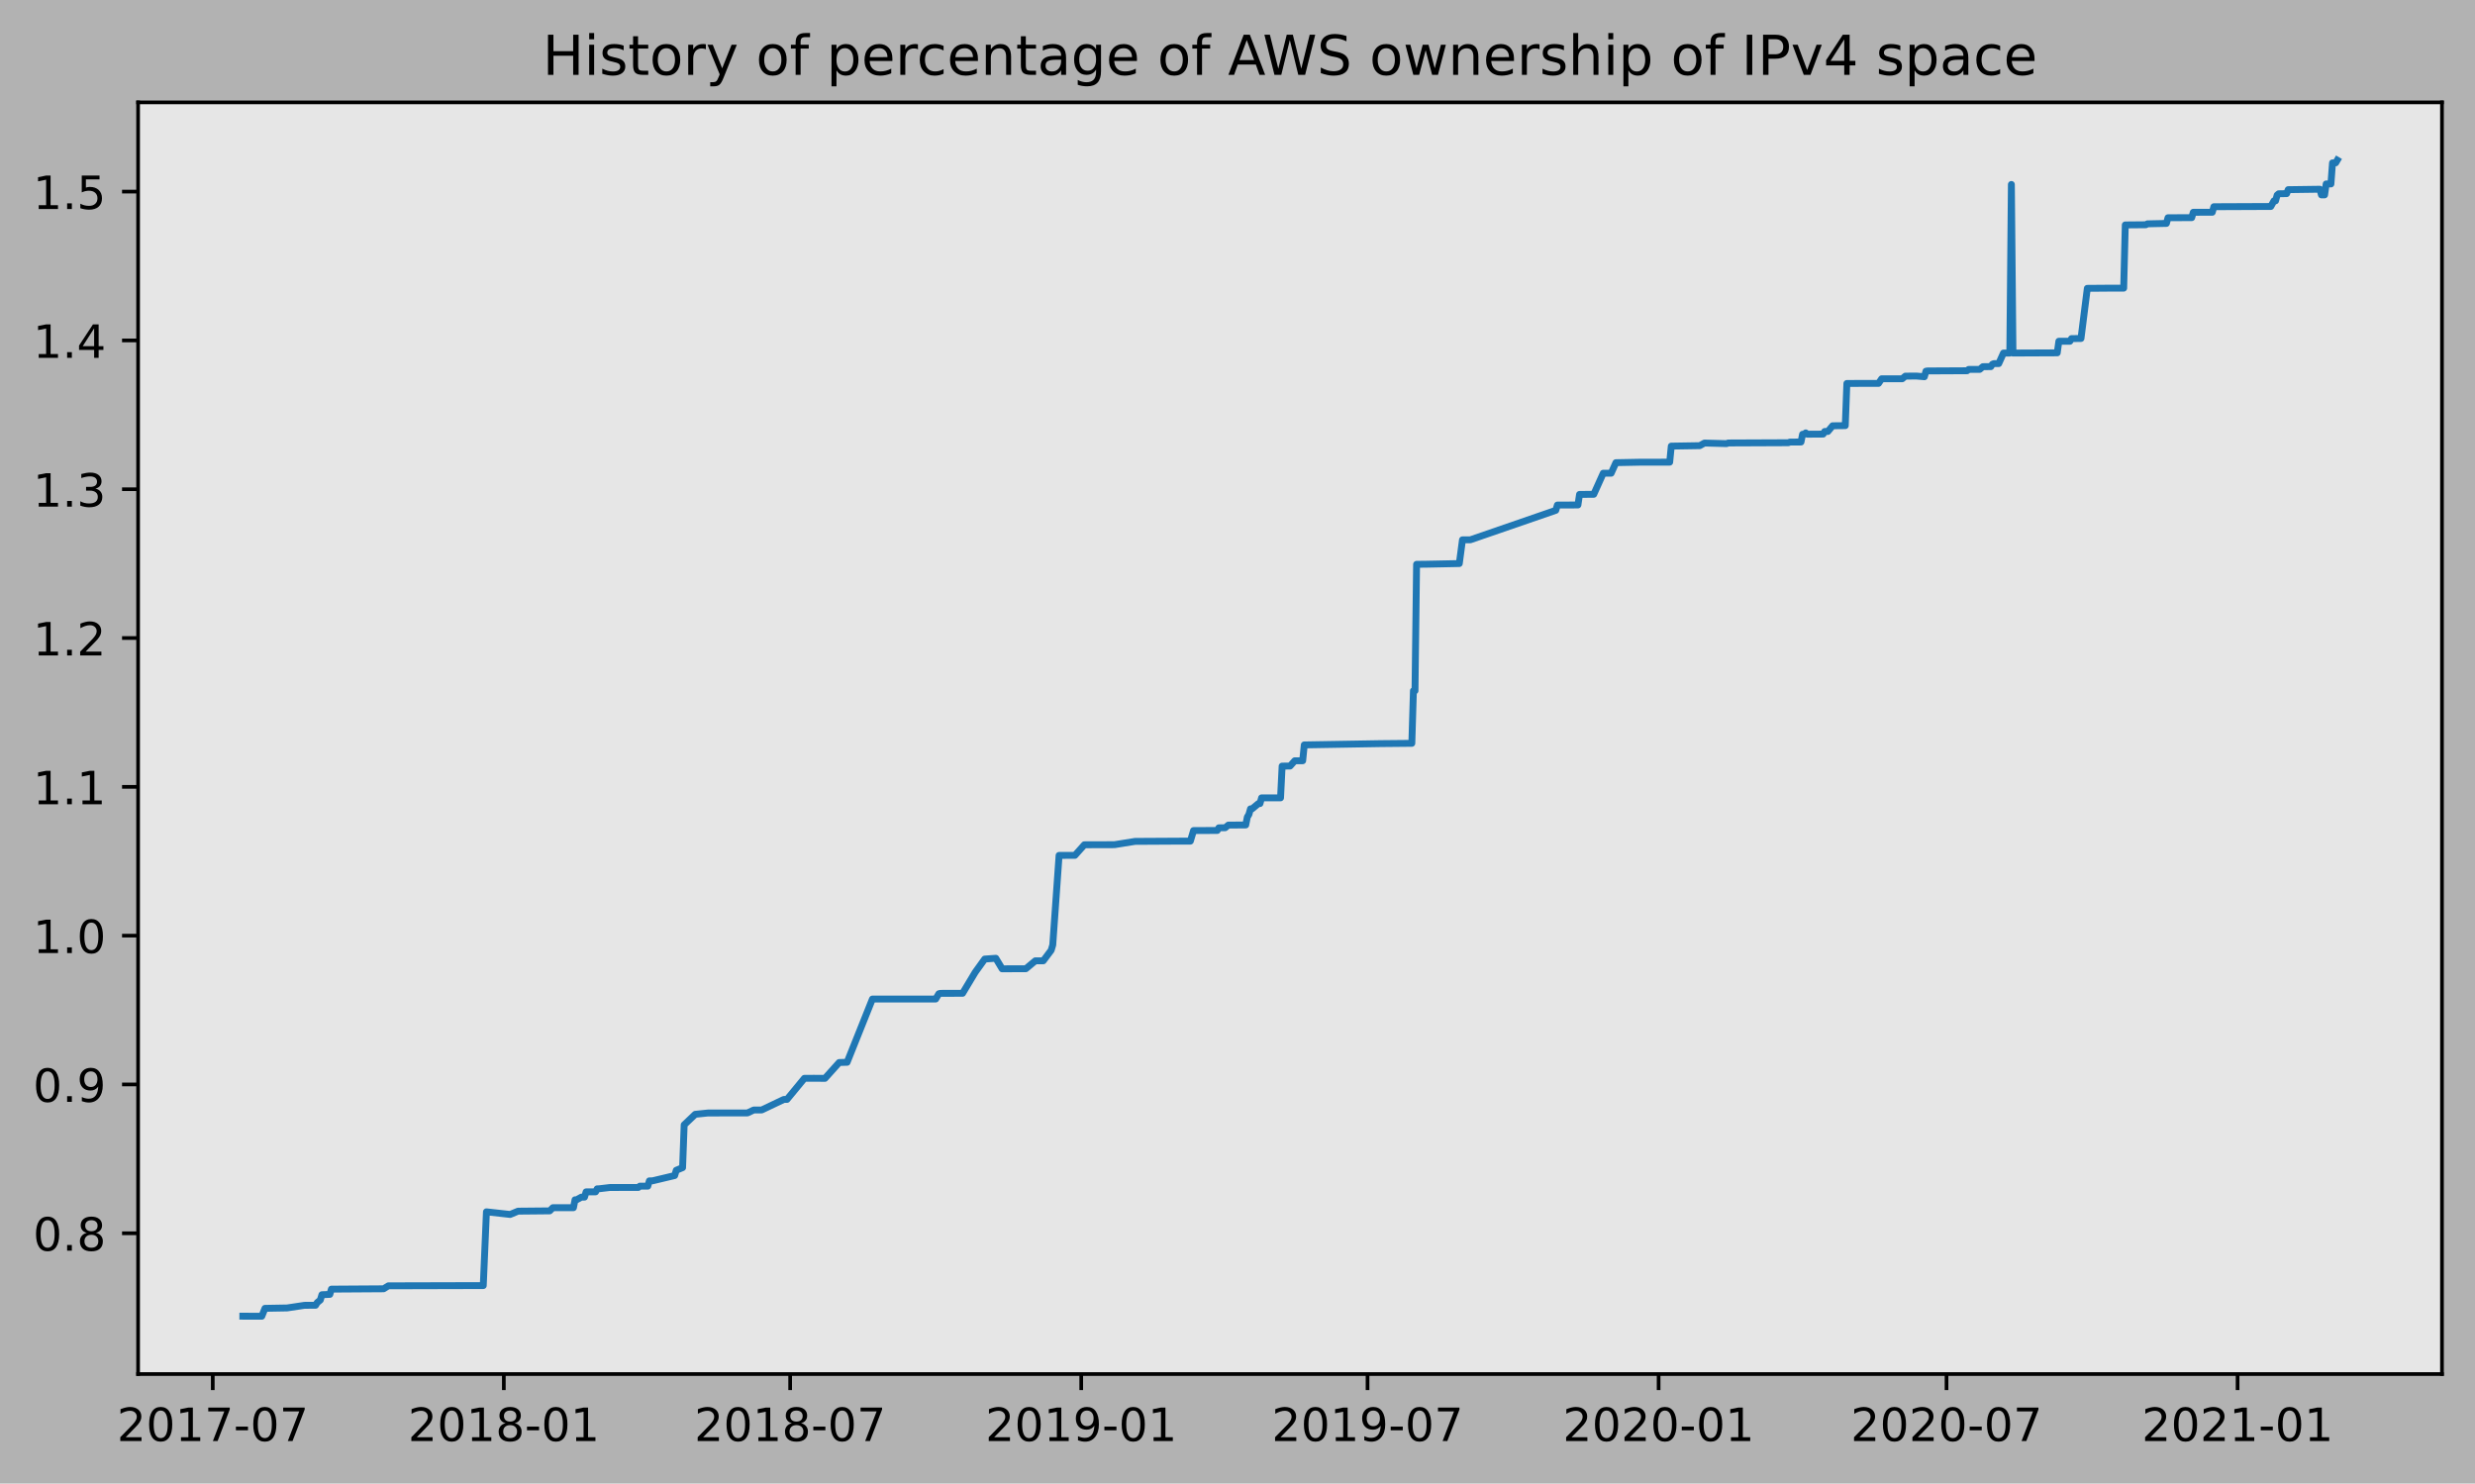
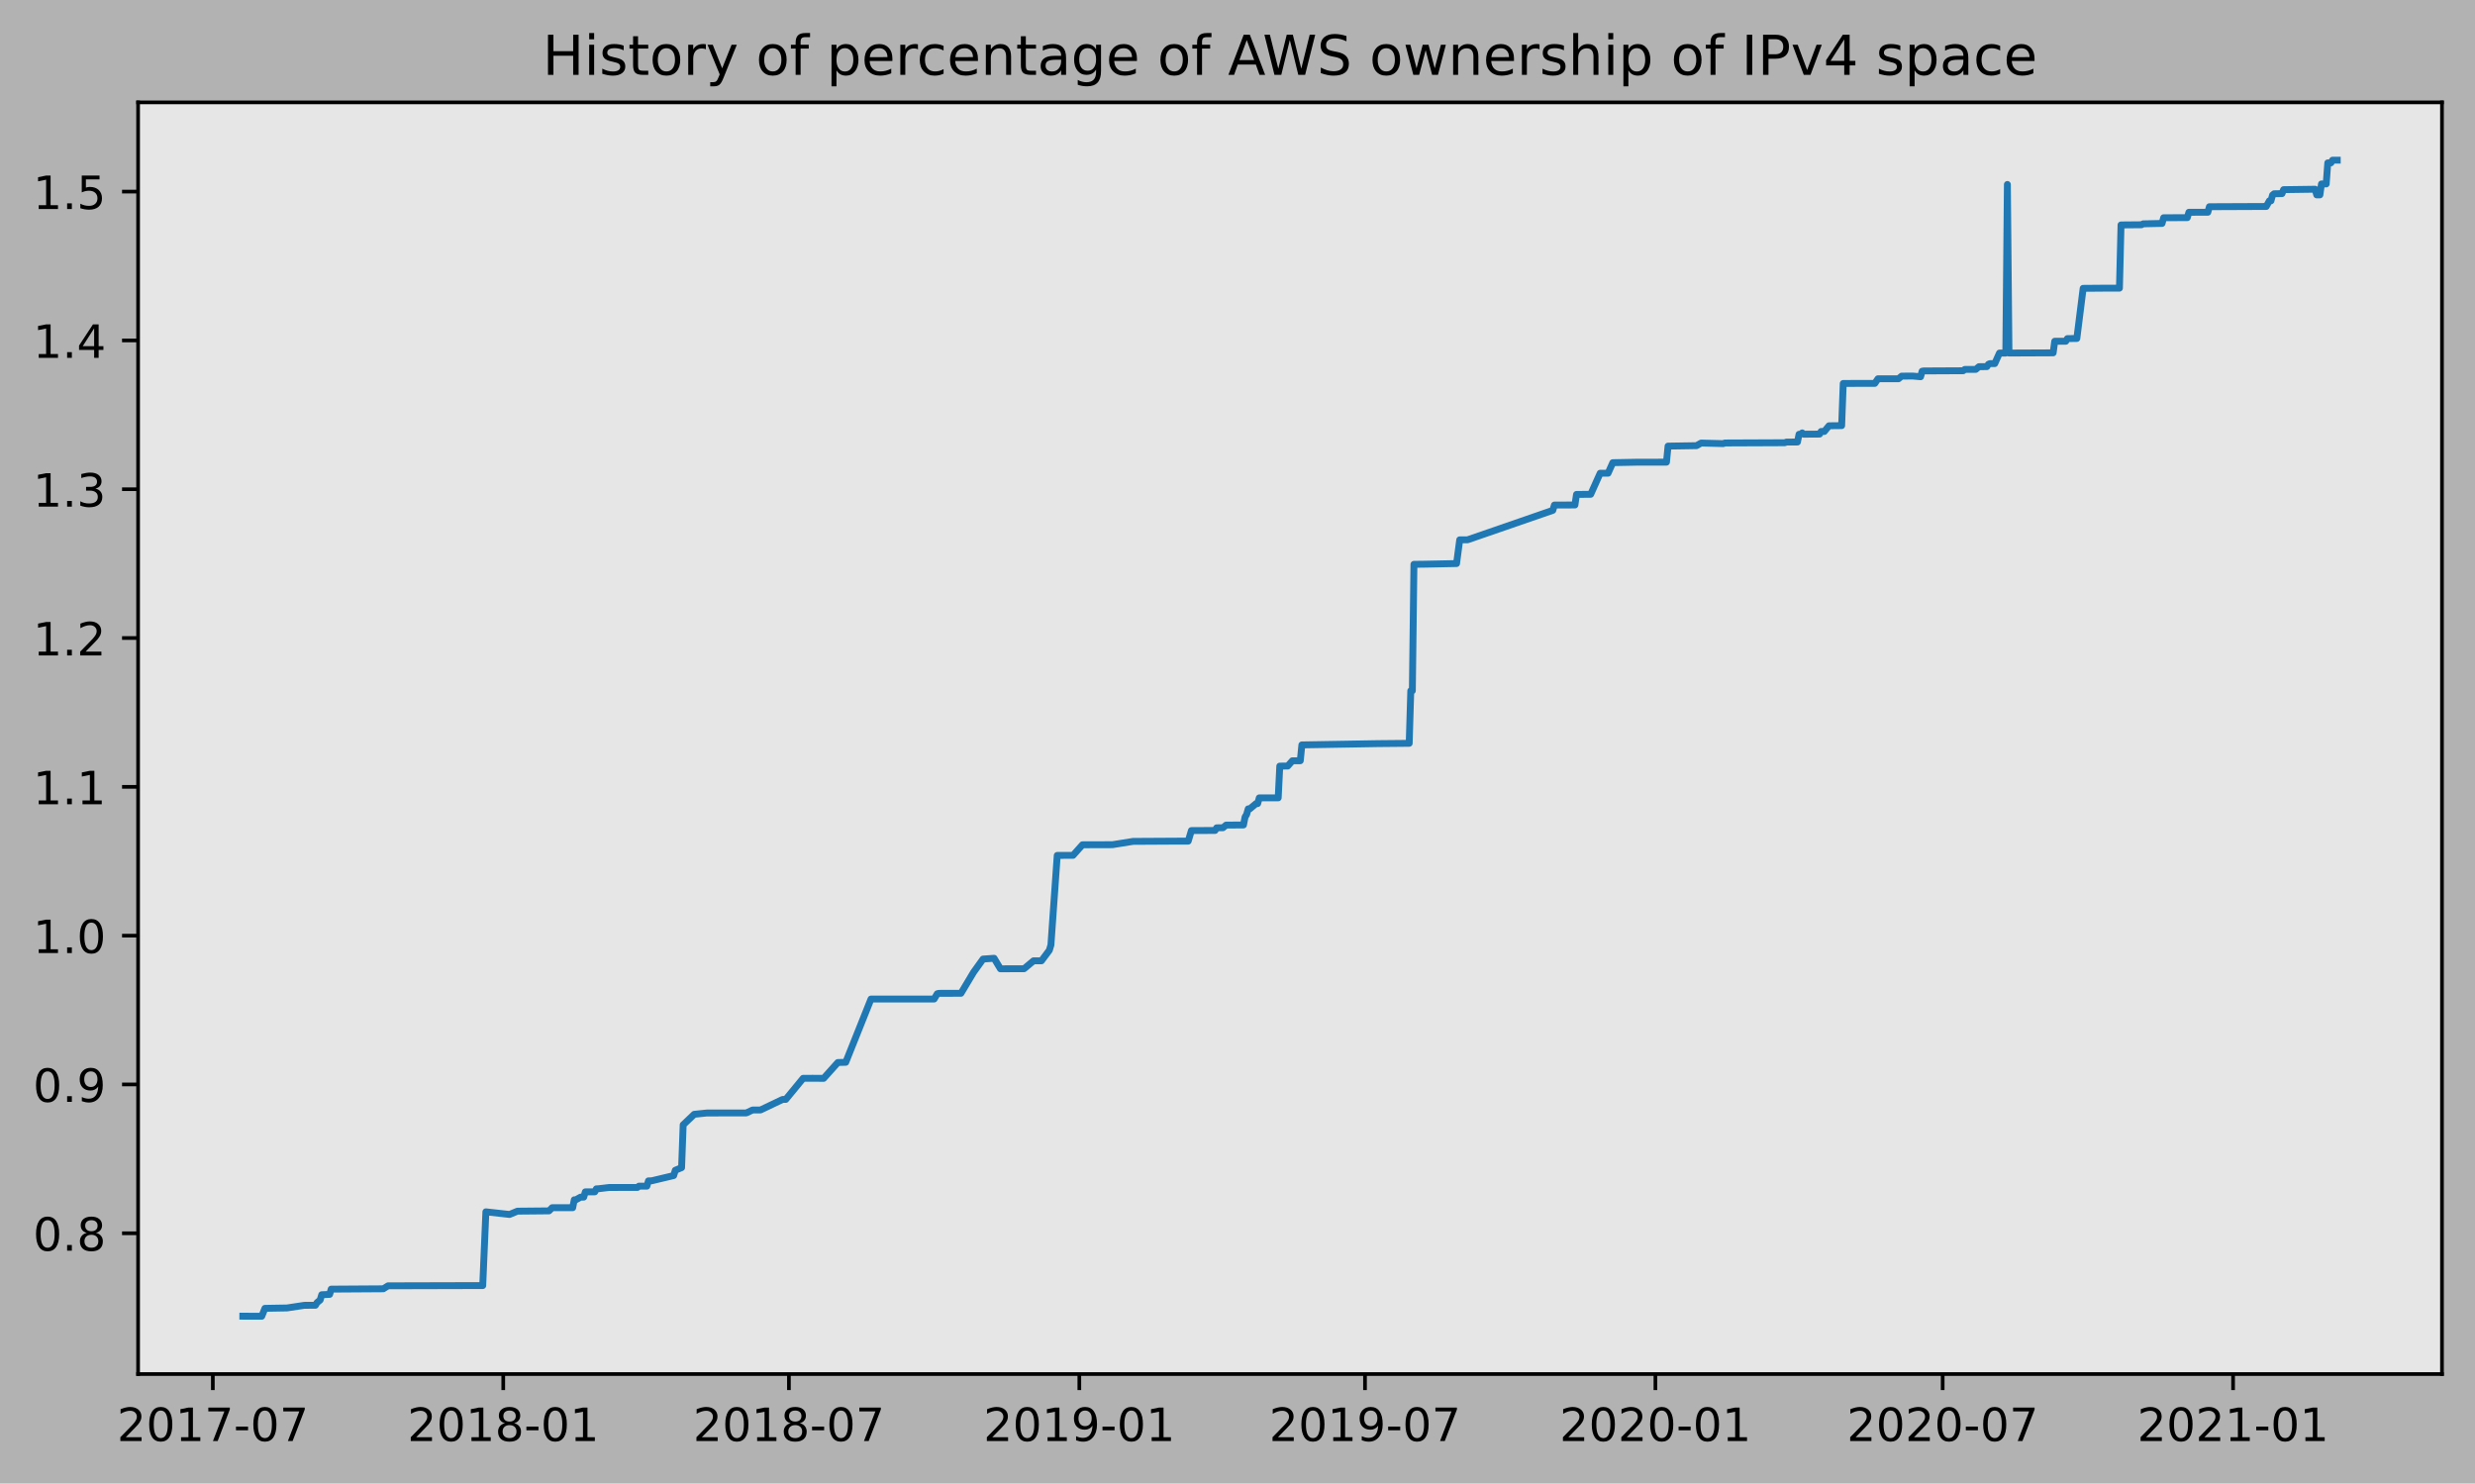
<svg xmlns="http://www.w3.org/2000/svg" xmlns:xlink="http://www.w3.org/1999/xlink" height="323.396pt" version="1.1" viewBox="0 0 539.503 323.396" width="539.503pt">
  <defs>
    <style type="text/css">
*{stroke-linecap:butt;stroke-linejoin:round;}
  </style>
  </defs>
  <g id="figure_1">
    <g id="patch_1">
      <path d="M 0 323.396  L 539.503 323.396  L 539.503 0  L 0 0  z " style="fill:#b2b2b2;" />
    </g>
    <g id="axes_1">
      <g id="patch_2">
        <path d="M 30.103 299.518  L 532.303 299.518  L 532.303 22.318  L 30.103 22.318  z " style="fill:#e6e6e6;" />
      </g>
      <g id="matplotlib.axis_1">
        <g id="xtick_1">
          <g id="line2d_1">
            <defs>
-               <path d="M 0 0  L 0 3.5  " id="m16270429ab" style="stroke:#000000;stroke-width:0.8;" />
-             </defs>
-             <g>
-               <use style="stroke:#000000;stroke-width:0.8;" x="46.379" xlink:href="#m16270429ab" y="299.518" />
+               <path d="M 0 0  L 0 3.5  " id="mfe73523afc" style="stroke:#000000;stroke-width:0.8;" />
+             </defs>
+             <g>
+               <use style="stroke:#000000;stroke-width:0.8;" x="46.394" xlink:href="#mfe73523afc" y="299.518" />
            </g>
          </g>
          <g id="text_1">
            <defs>
              <path d="M 19.188 8.297  L 53.609 8.297  L 53.609 0  L 7.328 0  L 7.328 8.297  Q 12.938 14.109 22.625 23.891  Q 32.328 33.688 34.812 36.531  Q 39.547 41.844 41.422 45.531  Q 43.312 49.219 43.312 52.781  Q 43.312 58.594 39.234 62.25  Q 35.156 65.922 28.609 65.922  Q 23.969 65.922 18.812 64.312  Q 13.672 62.703 7.812 59.422  L 7.812 69.391  Q 13.766 71.781 18.938 73  Q 24.125 74.219 28.422 74.219  Q 39.75 74.219 46.484 68.547  Q 53.219 62.891 53.219 53.422  Q 53.219 48.922 51.531 44.891  Q 49.859 40.875 45.406 35.406  Q 44.188 33.984 37.641 27.219  Q 31.109 20.453 19.188 8.297  z " id="DejaVuSans-50" />
              <path d="M 31.781 66.406  Q 24.172 66.406 20.328 58.906  Q 16.5 51.422 16.5 36.375  Q 16.5 21.391 20.328 13.891  Q 24.172 6.391 31.781 6.391  Q 39.453 6.391 43.281 13.891  Q 47.125 21.391 47.125 36.375  Q 47.125 51.422 43.281 58.906  Q 39.453 66.406 31.781 66.406  z M 31.781 74.219  Q 44.047 74.219 50.516 64.516  Q 56.984 54.828 56.984 36.375  Q 56.984 17.969 50.516 8.266  Q 44.047 -1.422 31.781 -1.422  Q 19.531 -1.422 13.062 8.266  Q 6.594 17.969 6.594 36.375  Q 6.594 54.828 13.062 64.516  Q 19.531 74.219 31.781 74.219  z " id="DejaVuSans-48" />
              <path d="M 12.406 8.297  L 28.516 8.297  L 28.516 63.922  L 10.984 60.406  L 10.984 69.391  L 28.422 72.906  L 38.281 72.906  L 38.281 8.297  L 54.391 8.297  L 54.391 0  L 12.406 0  z " id="DejaVuSans-49" />
              <path d="M 8.203 72.906  L 55.078 72.906  L 55.078 68.703  L 28.609 0  L 18.312 0  L 43.219 64.594  L 8.203 64.594  z " id="DejaVuSans-55" />
              <path d="M 4.891 31.391  L 31.203 31.391  L 31.203 23.391  L 4.891 23.391  z " id="DejaVuSans-45" />
            </defs>
-             <g transform="translate(25.48736 314.1166)scale(0.1 -0.1)">
+             <g transform="translate(25.50217 314.1166)scale(0.1 -0.1)">
              <use xlink:href="#DejaVuSans-50" />
              <use x="63.623" xlink:href="#DejaVuSans-48" />
              <use x="127.246" xlink:href="#DejaVuSans-49" />
              <use x="190.869" xlink:href="#DejaVuSans-55" />
              <use x="254.492" xlink:href="#DejaVuSans-45" />
              <use x="290.576" xlink:href="#DejaVuSans-48" />
              <use x="354.199" xlink:href="#DejaVuSans-55" />
            </g>
          </g>
        </g>
        <g id="xtick_2">
          <g id="line2d_2">
            <g>
-               <use style="stroke:#000000;stroke-width:0.8;" x="109.826" xlink:href="#m16270429ab" y="299.518" />
+               <use style="stroke:#000000;stroke-width:0.8;" x="109.698" xlink:href="#mfe73523afc" y="299.518" />
            </g>
          </g>
          <g id="text_2">
            <defs>
              <path d="M 31.781 34.625  Q 24.75 34.625 20.719 30.859  Q 16.703 27.094 16.703 20.516  Q 16.703 13.922 20.719 10.156  Q 24.75 6.391 31.781 6.391  Q 38.812 6.391 42.859 10.172  Q 46.922 13.969 46.922 20.516  Q 46.922 27.094 42.891 30.859  Q 38.875 34.625 31.781 34.625  z M 21.922 38.812  Q 15.578 40.375 12.031 44.719  Q 8.5 49.078 8.5 55.328  Q 8.5 64.062 14.719 69.141  Q 20.953 74.219 31.781 74.219  Q 42.672 74.219 48.875 69.141  Q 55.078 64.062 55.078 55.328  Q 55.078 49.078 51.531 44.719  Q 48 40.375 41.703 38.812  Q 48.828 37.156 52.797 32.312  Q 56.781 27.484 56.781 20.516  Q 56.781 9.906 50.312 4.234  Q 43.844 -1.422 31.781 -1.422  Q 19.734 -1.422 13.25 4.234  Q 6.781 9.906 6.781 20.516  Q 6.781 27.484 10.781 32.312  Q 14.797 37.156 21.922 38.812  z M 18.312 54.391  Q 18.312 48.734 21.844 45.562  Q 25.391 42.391 31.781 42.391  Q 38.141 42.391 41.719 45.562  Q 45.312 48.734 45.312 54.391  Q 45.312 60.062 41.719 63.234  Q 38.141 66.406 31.781 66.406  Q 25.391 66.406 21.844 63.234  Q 18.312 60.062 18.312 54.391  z " id="DejaVuSans-56" />
            </defs>
-             <g transform="translate(88.93476 314.1166)scale(0.1 -0.1)">
+             <g transform="translate(88.80613 314.1166)scale(0.1 -0.1)">
              <use xlink:href="#DejaVuSans-50" />
              <use x="63.623" xlink:href="#DejaVuSans-48" />
              <use x="127.246" xlink:href="#DejaVuSans-49" />
              <use x="190.869" xlink:href="#DejaVuSans-56" />
              <use x="254.492" xlink:href="#DejaVuSans-45" />
              <use x="290.576" xlink:href="#DejaVuSans-48" />
              <use x="354.199" xlink:href="#DejaVuSans-49" />
            </g>
          </g>
        </g>
        <g id="xtick_3">
          <g id="line2d_3">
            <g>
-               <use style="stroke:#000000;stroke-width:0.8;" x="172.239" xlink:href="#m16270429ab" y="299.518" />
+               <use style="stroke:#000000;stroke-width:0.8;" x="171.969" xlink:href="#mfe73523afc" y="299.518" />
            </g>
          </g>
          <g id="text_3">
-             <g transform="translate(151.3477 314.1166)scale(0.1 -0.1)">
+             <g transform="translate(151.078 314.1166)scale(0.1 -0.1)">
              <use xlink:href="#DejaVuSans-50" />
              <use x="63.623" xlink:href="#DejaVuSans-48" />
              <use x="127.246" xlink:href="#DejaVuSans-49" />
              <use x="190.869" xlink:href="#DejaVuSans-56" />
              <use x="254.492" xlink:href="#DejaVuSans-45" />
              <use x="290.576" xlink:href="#DejaVuSans-48" />
              <use x="354.199" xlink:href="#DejaVuSans-55" />
            </g>
          </g>
        </g>
        <g id="xtick_4">
          <g id="line2d_4">
            <g>
-               <use style="stroke:#000000;stroke-width:0.8;" x="235.687" xlink:href="#m16270429ab" y="299.518" />
+               <use style="stroke:#000000;stroke-width:0.8;" x="235.273" xlink:href="#mfe73523afc" y="299.518" />
            </g>
          </g>
          <g id="text_4">
            <defs>
              <path d="M 10.984 1.516  L 10.984 10.5  Q 14.703 8.734 18.5 7.812  Q 22.312 6.891 25.984 6.891  Q 35.75 6.891 40.891 13.453  Q 46.047 20.016 46.781 33.406  Q 43.953 29.203 39.594 26.953  Q 35.25 24.703 29.984 24.703  Q 19.047 24.703 12.672 31.312  Q 6.297 37.938 6.297 49.422  Q 6.297 60.641 12.938 67.422  Q 19.578 74.219 30.609 74.219  Q 43.266 74.219 49.922 64.516  Q 56.594 54.828 56.594 36.375  Q 56.594 19.141 48.406 8.859  Q 40.234 -1.422 26.422 -1.422  Q 22.703 -1.422 18.891 -0.688  Q 15.094 0.047 10.984 1.516  z M 30.609 32.422  Q 37.25 32.422 41.125 36.953  Q 45.016 41.5 45.016 49.422  Q 45.016 57.281 41.125 61.844  Q 37.25 66.406 30.609 66.406  Q 23.969 66.406 20.094 61.844  Q 16.219 57.281 16.219 49.422  Q 16.219 41.5 20.094 36.953  Q 23.969 32.422 30.609 32.422  z " id="DejaVuSans-57" />
            </defs>
-             <g transform="translate(214.7951 314.1166)scale(0.1 -0.1)">
+             <g transform="translate(214.3819 314.1166)scale(0.1 -0.1)">
              <use xlink:href="#DejaVuSans-50" />
              <use x="63.623" xlink:href="#DejaVuSans-48" />
              <use x="127.246" xlink:href="#DejaVuSans-49" />
              <use x="190.869" xlink:href="#DejaVuSans-57" />
              <use x="254.492" xlink:href="#DejaVuSans-45" />
              <use x="290.576" xlink:href="#DejaVuSans-48" />
              <use x="354.199" xlink:href="#DejaVuSans-49" />
            </g>
          </g>
        </g>
        <g id="xtick_5">
          <g id="line2d_5">
            <g>
-               <use style="stroke:#000000;stroke-width:0.8;" x="298.099" xlink:href="#m16270429ab" y="299.518" />
+               <use style="stroke:#000000;stroke-width:0.8;" x="297.545" xlink:href="#mfe73523afc" y="299.518" />
            </g>
          </g>
          <g id="text_5">
-             <g transform="translate(277.208 314.1166)scale(0.1 -0.1)">
+             <g transform="translate(276.6538 314.1166)scale(0.1 -0.1)">
              <use xlink:href="#DejaVuSans-50" />
              <use x="63.623" xlink:href="#DejaVuSans-48" />
              <use x="127.246" xlink:href="#DejaVuSans-49" />
              <use x="190.869" xlink:href="#DejaVuSans-57" />
              <use x="254.492" xlink:href="#DejaVuSans-45" />
              <use x="290.576" xlink:href="#DejaVuSans-48" />
              <use x="354.199" xlink:href="#DejaVuSans-55" />
            </g>
          </g>
        </g>
        <g id="xtick_6">
          <g id="line2d_6">
            <g>
-               <use style="stroke:#000000;stroke-width:0.8;" x="361.547" xlink:href="#m16270429ab" y="299.518" />
+               <use style="stroke:#000000;stroke-width:0.8;" x="360.849" xlink:href="#mfe73523afc" y="299.518" />
            </g>
          </g>
          <g id="text_6">
-             <g transform="translate(340.6554 314.1166)scale(0.1 -0.1)">
+             <g transform="translate(339.9577 314.1166)scale(0.1 -0.1)">
              <use xlink:href="#DejaVuSans-50" />
              <use x="63.623" xlink:href="#DejaVuSans-48" />
              <use x="127.246" xlink:href="#DejaVuSans-50" />
              <use x="190.869" xlink:href="#DejaVuSans-48" />
              <use x="254.492" xlink:href="#DejaVuSans-45" />
              <use x="290.576" xlink:href="#DejaVuSans-48" />
              <use x="354.199" xlink:href="#DejaVuSans-49" />
            </g>
          </g>
        </g>
        <g id="xtick_7">
          <g id="line2d_7">
            <g>
-               <use style="stroke:#000000;stroke-width:0.8;" x="424.305" xlink:href="#m16270429ab" y="299.518" />
+               <use style="stroke:#000000;stroke-width:0.8;" x="423.465" xlink:href="#mfe73523afc" y="299.518" />
            </g>
          </g>
          <g id="text_7">
-             <g transform="translate(403.4132 314.1166)scale(0.1 -0.1)">
+             <g transform="translate(402.5736 314.1166)scale(0.1 -0.1)">
              <use xlink:href="#DejaVuSans-50" />
              <use x="63.623" xlink:href="#DejaVuSans-48" />
              <use x="127.246" xlink:href="#DejaVuSans-50" />
              <use x="190.869" xlink:href="#DejaVuSans-48" />
              <use x="254.492" xlink:href="#DejaVuSans-45" />
              <use x="290.576" xlink:href="#DejaVuSans-48" />
              <use x="354.199" xlink:href="#DejaVuSans-55" />
            </g>
          </g>
        </g>
        <g id="xtick_8">
          <g id="line2d_8">
            <g>
-               <use style="stroke:#000000;stroke-width:0.8;" x="487.752" xlink:href="#m16270429ab" y="299.518" />
+               <use style="stroke:#000000;stroke-width:0.8;" x="486.769" xlink:href="#mfe73523afc" y="299.518" />
            </g>
          </g>
          <g id="text_8">
-             <g transform="translate(466.8606 314.1166)scale(0.1 -0.1)">
+             <g transform="translate(465.8776 314.1166)scale(0.1 -0.1)">
              <use xlink:href="#DejaVuSans-50" />
              <use x="63.623" xlink:href="#DejaVuSans-48" />
              <use x="127.246" xlink:href="#DejaVuSans-50" />
              <use x="190.869" xlink:href="#DejaVuSans-49" />
              <use x="254.492" xlink:href="#DejaVuSans-45" />
              <use x="290.576" xlink:href="#DejaVuSans-48" />
              <use x="354.199" xlink:href="#DejaVuSans-49" />
            </g>
          </g>
        </g>
      </g>
      <g id="matplotlib.axis_2">
        <g id="ytick_1">
          <g id="line2d_9">
            <defs>
-               <path d="M 0 0  L -3.5 0  " id="m778d2be002" style="stroke:#000000;stroke-width:0.8;" />
-             </defs>
-             <g>
-               <use style="stroke:#000000;stroke-width:0.8;" x="30.103" xlink:href="#m778d2be002" y="268.827" />
+               <path d="M 0 0  L -3.5 0  " id="meb50695f9c" style="stroke:#000000;stroke-width:0.8;" />
+             </defs>
+             <g>
+               <use style="stroke:#000000;stroke-width:0.8;" x="30.103" xlink:href="#meb50695f9c" y="268.827" />
            </g>
          </g>
          <g id="text_9">
            <defs>
              <path d="M 10.688 12.406  L 21 12.406  L 21 0  L 10.688 0  z " id="DejaVuSans-46" />
            </defs>
            <g transform="translate(7.2 272.626)scale(0.1 -0.1)">
              <use xlink:href="#DejaVuSans-48" />
              <use x="63.623" xlink:href="#DejaVuSans-46" />
              <use x="95.41" xlink:href="#DejaVuSans-56" />
            </g>
          </g>
        </g>
        <g id="ytick_2">
          <g id="line2d_10">
            <g>
-               <use style="stroke:#000000;stroke-width:0.8;" x="30.103" xlink:href="#m778d2be002" y="236.39" />
+               <use style="stroke:#000000;stroke-width:0.8;" x="30.103" xlink:href="#meb50695f9c" y="236.39" />
            </g>
          </g>
          <g id="text_10">
            <g transform="translate(7.2 240.1887)scale(0.1 -0.1)">
              <use xlink:href="#DejaVuSans-48" />
              <use x="63.623" xlink:href="#DejaVuSans-46" />
              <use x="95.41" xlink:href="#DejaVuSans-57" />
            </g>
          </g>
        </g>
        <g id="ytick_3">
          <g id="line2d_11">
            <g>
-               <use style="stroke:#000000;stroke-width:0.8;" x="30.103" xlink:href="#m778d2be002" y="203.952" />
+               <use style="stroke:#000000;stroke-width:0.8;" x="30.103" xlink:href="#meb50695f9c" y="203.952" />
            </g>
          </g>
          <g id="text_11">
            <g transform="translate(7.2 207.7514)scale(0.1 -0.1)">
              <use xlink:href="#DejaVuSans-49" />
              <use x="63.623" xlink:href="#DejaVuSans-46" />
              <use x="95.41" xlink:href="#DejaVuSans-48" />
            </g>
          </g>
        </g>
        <g id="ytick_4">
          <g id="line2d_12">
            <g>
-               <use style="stroke:#000000;stroke-width:0.8;" x="30.103" xlink:href="#m778d2be002" y="171.515" />
+               <use style="stroke:#000000;stroke-width:0.8;" x="30.103" xlink:href="#meb50695f9c" y="171.515" />
            </g>
          </g>
          <g id="text_12">
            <g transform="translate(7.2 175.3141)scale(0.1 -0.1)">
              <use xlink:href="#DejaVuSans-49" />
              <use x="63.623" xlink:href="#DejaVuSans-46" />
              <use x="95.41" xlink:href="#DejaVuSans-49" />
            </g>
          </g>
        </g>
        <g id="ytick_5">
          <g id="line2d_13">
            <g>
-               <use style="stroke:#000000;stroke-width:0.8;" x="30.103" xlink:href="#m778d2be002" y="139.078" />
+               <use style="stroke:#000000;stroke-width:0.8;" x="30.103" xlink:href="#meb50695f9c" y="139.078" />
            </g>
          </g>
          <g id="text_13">
            <g transform="translate(7.2 142.8768)scale(0.1 -0.1)">
              <use xlink:href="#DejaVuSans-49" />
              <use x="63.623" xlink:href="#DejaVuSans-46" />
              <use x="95.41" xlink:href="#DejaVuSans-50" />
            </g>
          </g>
        </g>
        <g id="ytick_6">
          <g id="line2d_14">
            <g>
-               <use style="stroke:#000000;stroke-width:0.8;" x="30.103" xlink:href="#m778d2be002" y="106.64" />
+               <use style="stroke:#000000;stroke-width:0.8;" x="30.103" xlink:href="#meb50695f9c" y="106.64" />
            </g>
          </g>
          <g id="text_14">
            <defs>
              <path d="M 40.578 39.312  Q 47.656 37.797 51.625 33  Q 55.609 28.219 55.609 21.188  Q 55.609 10.406 48.188 4.484  Q 40.766 -1.422 27.094 -1.422  Q 22.516 -1.422 17.656 -0.516  Q 12.797 0.391 7.625 2.203  L 7.625 11.719  Q 11.719 9.328 16.594 8.109  Q 21.484 6.891 26.812 6.891  Q 36.078 6.891 40.938 10.547  Q 45.797 14.203 45.797 21.188  Q 45.797 27.641 41.281 31.266  Q 36.766 34.906 28.719 34.906  L 20.219 34.906  L 20.219 43.016  L 29.109 43.016  Q 36.375 43.016 40.234 45.922  Q 44.094 48.828 44.094 54.297  Q 44.094 59.906 40.109 62.906  Q 36.141 65.922 28.719 65.922  Q 24.656 65.922 20.016 65.031  Q 15.375 64.156 9.812 62.312  L 9.812 71.094  Q 15.438 72.656 20.344 73.438  Q 25.25 74.219 29.594 74.219  Q 40.828 74.219 47.359 69.109  Q 53.906 64.016 53.906 55.328  Q 53.906 49.266 50.438 45.094  Q 46.969 40.922 40.578 39.312  z " id="DejaVuSans-51" />
            </defs>
            <g transform="translate(7.2 110.4395)scale(0.1 -0.1)">
              <use xlink:href="#DejaVuSans-49" />
              <use x="63.623" xlink:href="#DejaVuSans-46" />
              <use x="95.41" xlink:href="#DejaVuSans-51" />
            </g>
          </g>
        </g>
        <g id="ytick_7">
          <g id="line2d_15">
            <g>
-               <use style="stroke:#000000;stroke-width:0.8;" x="30.103" xlink:href="#m778d2be002" y="74.203" />
+               <use style="stroke:#000000;stroke-width:0.8;" x="30.103" xlink:href="#meb50695f9c" y="74.203" />
            </g>
          </g>
          <g id="text_15">
            <defs>
              <path d="M 37.797 64.312  L 12.891 25.391  L 37.797 25.391  z M 35.203 72.906  L 47.609 72.906  L 47.609 25.391  L 58.016 25.391  L 58.016 17.188  L 47.609 17.188  L 47.609 0  L 37.797 0  L 37.797 17.188  L 4.891 17.188  L 4.891 26.703  z " id="DejaVuSans-52" />
            </defs>
            <g transform="translate(7.2 78.0022)scale(0.1 -0.1)">
              <use xlink:href="#DejaVuSans-49" />
              <use x="63.623" xlink:href="#DejaVuSans-46" />
              <use x="95.41" xlink:href="#DejaVuSans-52" />
            </g>
          </g>
        </g>
        <g id="ytick_8">
          <g id="line2d_16">
            <g>
-               <use style="stroke:#000000;stroke-width:0.8;" x="30.103" xlink:href="#m778d2be002" y="41.766" />
+               <use style="stroke:#000000;stroke-width:0.8;" x="30.103" xlink:href="#meb50695f9c" y="41.766" />
            </g>
          </g>
          <g id="text_16">
            <defs>
              <path d="M 10.797 72.906  L 49.516 72.906  L 49.516 64.594  L 19.828 64.594  L 19.828 46.734  Q 21.969 47.469 24.109 47.828  Q 26.266 48.188 28.422 48.188  Q 40.625 48.188 47.75 41.5  Q 54.891 34.812 54.891 23.391  Q 54.891 11.625 47.562 5.094  Q 40.234 -1.422 26.906 -1.422  Q 22.312 -1.422 17.547 -0.641  Q 12.797 0.141 7.719 1.703  L 7.719 11.625  Q 12.109 9.234 16.797 8.062  Q 21.484 6.891 26.703 6.891  Q 35.156 6.891 40.078 11.328  Q 45.016 15.766 45.016 23.391  Q 45.016 31 40.078 35.438  Q 35.156 39.891 26.703 39.891  Q 22.75 39.891 18.812 39.016  Q 14.891 38.141 10.797 36.281  z " id="DejaVuSans-53" />
            </defs>
            <g transform="translate(7.2 45.56489)scale(0.1 -0.1)">
              <use xlink:href="#DejaVuSans-49" />
              <use x="63.623" xlink:href="#DejaVuSans-46" />
              <use x="95.41" xlink:href="#DejaVuSans-53" />
            </g>
          </g>
        </g>
      </g>
      <g id="line2d_17">
-         <path clip-path="url(#p1ee0944f89)" d="M 52.93 286.906  L 57.068 286.918  L 57.758 285.196  L 62.585 285.11  L 66.378 284.536  L 68.792 284.524  L 69.137 283.95  L 69.827 283.375  L 70.172 282.227  L 71.896 282.155  L 72.24 281.007  L 83.62 280.933  L 84.654 280.287  L 105.343 280.233  L 106.033 264.156  L 111.205 264.73  L 112.93 264.012  L 119.826 263.947  L 120.516 263.256  L 124.998 263.258  L 125.343 261.536  L 125.688 261.531  L 126.722 260.955  L 127.412 260.952  L 127.757 259.804  L 129.826 259.802  L 130.171 259.144  L 130.516 259.141  L 132.929 258.854  L 139.136 258.845  L 139.481 258.558  L 141.205 258.556  L 141.55 257.407  L 142.24 257.398  L 147.067 256.249  L 147.412 255.101  L 148.791 254.527  L 149.136 245.196  L 151.55 242.899  L 154.308 242.612  L 162.929 242.601  L 164.308 241.955  L 166.032 241.955  L 170.86 239.658  L 171.549 239.652  L 175.343 235.056  L 177.411 235.045  L 179.825 235.063  L 182.929 231.608  L 184.653 231.561  L 190.17 217.776  L 203.963 217.768  L 204.652 216.619  L 204.997 216.53  L 209.825 216.523  L 212.583 211.929  L 214.652 209.058  L 217.066 208.886  L 218.445 211.182  L 223.618 211.162  L 225.687 209.439  L 227.411 209.437  L 229.135 207.14  L 229.48 205.983  L 230.859 186.461  L 234.307 186.452  L 236.376 184.146  L 242.928 184.126  L 247.41 183.408  L 257.755 183.35  L 259.479 183.35  L 260.169 181.051  L 265.341 181.025  L 265.686 180.451  L 267.065 180.431  L 267.755 179.857  L 271.548 179.825  L 271.893 178.103  L 272.238 177.529  L 272.583 176.317  L 272.927 176.315  L 274.307 175.167  L 274.651 175.166  L 274.996 173.923  L 279.134 173.916  L 279.479 166.999  L 281.203 166.987  L 282.238 165.836  L 283.962 165.827  L 284.307 162.377  L 300.858 162.097  L 307.754 162.031  L 308.099 150.574  L 308.444 150.574  L 308.789 123.012  L 310.858 122.989  L 318.099 122.844  L 318.789 117.676  L 320.513 117.665  L 339.133 111.241  L 339.478 110.093  L 343.961 110.075  L 344.306 107.778  L 347.409 107.747  L 349.478 103.153  L 351.202 103.151  L 352.237 100.854  L 357.409 100.754  L 363.961 100.742  L 364.305 97.246  L 370.512 97.147  L 371.547 96.575  L 376.374 96.703  L 376.719 96.561  L 389.822 96.505  L 390.167 96.362  L 392.581 96.353  L 392.926 94.666  L 393.271 94.666  L 393.615 94.365  L 393.96 94.648  L 397.408 94.625  L 397.753 94.053  L 398.443 94.051  L 399.477 92.81  L 402.236 92.78  L 402.581 83.589  L 407.063 83.569  L 409.477 83.573  L 410.167 82.568  L 414.65 82.564  L 415.339 81.99  L 417.753 81.973  L 419.477 82.125  L 419.822 80.914  L 420.167 80.858  L 428.787 80.815  L 429.132 80.528  L 431.546 80.517  L 432.236 79.928  L 433.96 79.921  L 434.304 79.401  L 434.649 79.257  L 435.684 79.257  L 436.718 76.96  L 438.098 76.96  L 438.442 40.209  L 438.787 76.957  L 448.442 76.914  L 448.787 74.388  L 451.201 74.388  L 451.546 73.812  L 453.615 73.78  L 454.994 62.852  L 460.166 62.811  L 462.925 62.812  L 463.27 49.031  L 467.752 48.991  L 468.097 48.791  L 472.235 48.703  L 472.58 47.465  L 477.752 47.443  L 478.097 46.275  L 482.235 46.268  L 482.58 45.061  L 494.993 45.008  L 495.683 43.779  L 496.028 43.779  L 496.373 42.53  L 496.717 42.238  L 498.442 42.205  L 498.786 41.343  L 505.683 41.247  L 506.028 42.483  L 506.717 42.48  L 507.062 40.098  L 508.097 40.098  L 508.441 35.504  L 509.131 35.5  L 509.476 34.918  L 509.476 34.918  " style="fill:none;stroke:#1f77b4;stroke-linecap:square;stroke-width:1.5;" />
+         <path clip-path="url(#pfef556ee85)" d="M 52.93 286.906  L 57.059 286.918  L 57.747 285.196  L 62.564 285.11  L 66.348 284.536  L 68.756 284.524  L 69.1 283.95  L 69.789 283.375  L 70.133 282.227  L 71.853 282.155  L 72.197 281.007  L 83.55 280.933  L 84.582 280.287  L 105.225 280.233  L 105.913 264.156  L 111.074 264.73  L 112.794 264.012  L 119.675 263.947  L 120.363 263.256  L 124.835 263.258  L 125.179 261.536  L 125.524 261.531  L 126.556 260.955  L 127.244 260.952  L 127.588 259.804  L 129.652 259.802  L 129.996 259.144  L 130.34 259.141  L 132.748 258.854  L 138.941 258.845  L 139.285 258.558  L 141.005 258.556  L 141.35 257.407  L 142.038 257.398  L 146.854 256.249  L 147.198 255.101  L 148.574 254.527  L 148.918 245.196  L 151.327 242.899  L 154.079 242.612  L 162.68 242.601  L 164.056 241.955  L 165.777 241.955  L 170.593 239.658  L 171.281 239.652  L 175.066 235.056  L 177.13 235.045  L 179.538 235.063  L 182.635 231.608  L 184.355 231.561  L 189.86 217.776  L 203.621 217.768  L 204.309 216.619  L 204.653 216.53  L 209.47 216.523  L 212.222 211.929  L 214.287 209.058  L 216.695 208.886  L 218.071 211.182  L 223.232 211.162  L 225.296 209.439  L 227.016 209.437  L 228.737 207.14  L 229.081 205.983  L 230.457 186.461  L 233.897 186.452  L 235.961 184.146  L 242.498 184.126  L 246.971 183.408  L 257.292 183.35  L 259.012 183.35  L 259.7 181.051  L 264.861 181.025  L 265.205 180.451  L 266.581 180.431  L 267.269 179.857  L 271.054 179.825  L 271.398 178.103  L 271.742 177.529  L 272.086 176.317  L 272.43 176.315  L 273.806 175.167  L 274.15 175.166  L 274.494 173.923  L 278.623 173.916  L 278.967 166.999  L 280.687 166.987  L 281.719 165.836  L 283.439 165.827  L 283.783 162.377  L 300.298 162.097  L 307.178 162.031  L 307.522 150.574  L 307.866 150.574  L 308.211 123.012  L 310.275 122.989  L 317.5 122.844  L 318.188 117.676  L 319.908 117.665  L 338.486 111.241  L 338.83 110.093  L 343.303 110.075  L 343.647 107.778  L 346.743 107.747  L 348.808 103.153  L 350.528 103.151  L 351.56 100.854  L 356.721 100.754  L 363.257 100.742  L 363.601 97.246  L 369.794 97.147  L 370.826 96.575  L 375.643 96.703  L 375.987 96.561  L 389.061 96.505  L 389.405 96.362  L 391.813 96.353  L 392.157 94.666  L 392.501 94.666  L 392.845 94.365  L 393.189 94.648  L 396.63 94.625  L 396.974 94.053  L 397.662 94.051  L 398.694 92.81  L 401.446 92.78  L 401.79 83.589  L 406.263 83.569  L 408.671 83.573  L 409.359 82.568  L 413.832 82.564  L 414.52 81.99  L 416.928 81.973  L 418.648 82.125  L 418.992 80.914  L 419.337 80.858  L 427.938 80.815  L 428.282 80.528  L 430.69 80.517  L 431.378 79.928  L 433.098 79.921  L 433.442 79.401  L 433.786 79.257  L 434.818 79.257  L 435.851 76.96  L 437.227 76.96  L 437.571 40.209  L 437.915 76.957  L 447.548 76.914  L 447.892 74.388  L 450.3 74.388  L 450.644 73.812  L 452.709 73.78  L 454.085 62.852  L 459.246 62.811  L 461.998 62.812  L 462.342 49.031  L 466.814 48.991  L 467.159 48.791  L 471.287 48.703  L 471.631 47.465  L 476.792 47.443  L 477.136 46.275  L 481.264 46.268  L 481.608 45.061  L 493.994 45.008  L 494.682 43.779  L 495.026 43.779  L 495.37 42.53  L 495.714 42.238  L 497.434 42.205  L 497.778 41.343  L 504.659 41.247  L 505.003 42.483  L 505.691 42.48  L 506.035 40.098  L 507.068 40.098  L 507.412 35.504  L 508.1 35.5  L 508.444 34.918  L 509.476 34.918  L 509.476 34.918  " style="fill:none;stroke:#1f77b4;stroke-linecap:square;stroke-width:1.5;" />
      </g>
      <g id="patch_3">
        <path d="M 30.103 299.518  L 30.103 22.318  " style="fill:none;stroke:#000000;stroke-linecap:square;stroke-linejoin:miter;stroke-width:0.8;" />
      </g>
      <g id="patch_4">
        <path d="M 532.303 299.518  L 532.303 22.318  " style="fill:none;stroke:#000000;stroke-linecap:square;stroke-linejoin:miter;stroke-width:0.8;" />
      </g>
      <g id="patch_5">
        <path d="M 30.103 299.518  L 532.303 299.518  " style="fill:none;stroke:#000000;stroke-linecap:square;stroke-linejoin:miter;stroke-width:0.8;" />
      </g>
      <g id="patch_6">
        <path d="M 30.103 22.318  L 532.303 22.318  " style="fill:none;stroke:#000000;stroke-linecap:square;stroke-linejoin:miter;stroke-width:0.8;" />
      </g>
      <g id="text_17">
        <defs>
          <path d="M 9.812 72.906  L 19.672 72.906  L 19.672 43.016  L 55.516 43.016  L 55.516 72.906  L 65.375 72.906  L 65.375 0  L 55.516 0  L 55.516 34.719  L 19.672 34.719  L 19.672 0  L 9.812 0  z " id="DejaVuSans-72" />
          <path d="M 9.422 54.688  L 18.406 54.688  L 18.406 0  L 9.422 0  z M 9.422 75.984  L 18.406 75.984  L 18.406 64.594  L 9.422 64.594  z " id="DejaVuSans-105" />
          <path d="M 44.281 53.078  L 44.281 44.578  Q 40.484 46.531 36.375 47.5  Q 32.281 48.484 27.875 48.484  Q 21.188 48.484 17.844 46.438  Q 14.5 44.391 14.5 40.281  Q 14.5 37.156 16.891 35.375  Q 19.281 33.594 26.516 31.984  L 29.594 31.297  Q 39.156 29.25 43.188 25.516  Q 47.219 21.781 47.219 15.094  Q 47.219 7.469 41.188 3.016  Q 35.156 -1.422 24.609 -1.422  Q 20.219 -1.422 15.453 -0.562  Q 10.688 0.297 5.422 2  L 5.422 11.281  Q 10.406 8.688 15.234 7.391  Q 20.062 6.109 24.812 6.109  Q 31.156 6.109 34.562 8.281  Q 37.984 10.453 37.984 14.406  Q 37.984 18.062 35.516 20.016  Q 33.062 21.969 24.703 23.781  L 21.578 24.516  Q 13.234 26.266 9.516 29.906  Q 5.812 33.547 5.812 39.891  Q 5.812 47.609 11.281 51.797  Q 16.75 56 26.812 56  Q 31.781 56 36.172 55.266  Q 40.578 54.547 44.281 53.078  z " id="DejaVuSans-115" />
          <path d="M 18.312 70.219  L 18.312 54.688  L 36.812 54.688  L 36.812 47.703  L 18.312 47.703  L 18.312 18.016  Q 18.312 11.328 20.141 9.422  Q 21.969 7.516 27.594 7.516  L 36.812 7.516  L 36.812 0  L 27.594 0  Q 17.188 0 13.234 3.875  Q 9.281 7.766 9.281 18.016  L 9.281 47.703  L 2.688 47.703  L 2.688 54.688  L 9.281 54.688  L 9.281 70.219  z " id="DejaVuSans-116" />
          <path d="M 30.609 48.391  Q 23.391 48.391 19.188 42.75  Q 14.984 37.109 14.984 27.297  Q 14.984 17.484 19.156 11.844  Q 23.344 6.203 30.609 6.203  Q 37.797 6.203 41.984 11.859  Q 46.188 17.531 46.188 27.297  Q 46.188 37.016 41.984 42.703  Q 37.797 48.391 30.609 48.391  z M 30.609 56  Q 42.328 56 49.016 48.375  Q 55.719 40.766 55.719 27.297  Q 55.719 13.875 49.016 6.219  Q 42.328 -1.422 30.609 -1.422  Q 18.844 -1.422 12.172 6.219  Q 5.516 13.875 5.516 27.297  Q 5.516 40.766 12.172 48.375  Q 18.844 56 30.609 56  z " id="DejaVuSans-111" />
          <path d="M 41.109 46.297  Q 39.594 47.172 37.812 47.578  Q 36.031 48 33.891 48  Q 26.266 48 22.188 43.047  Q 18.109 38.094 18.109 28.812  L 18.109 0  L 9.078 0  L 9.078 54.688  L 18.109 54.688  L 18.109 46.188  Q 20.953 51.172 25.484 53.578  Q 30.031 56 36.531 56  Q 37.453 56 38.578 55.875  Q 39.703 55.766 41.062 55.516  z " id="DejaVuSans-114" />
          <path d="M 32.172 -5.078  Q 28.375 -14.844 24.75 -17.812  Q 21.141 -20.797 15.094 -20.797  L 7.906 -20.797  L 7.906 -13.281  L 13.188 -13.281  Q 16.891 -13.281 18.938 -11.516  Q 21 -9.766 23.484 -3.219  L 25.094 0.875  L 2.984 54.688  L 12.5 54.688  L 29.594 11.922  L 46.688 54.688  L 56.203 54.688  z " id="DejaVuSans-121" />
          <path id="DejaVuSans-32" />
          <path d="M 37.109 75.984  L 37.109 68.5  L 28.516 68.5  Q 23.688 68.5 21.797 66.547  Q 19.922 64.594 19.922 59.516  L 19.922 54.688  L 34.719 54.688  L 34.719 47.703  L 19.922 47.703  L 19.922 0  L 10.891 0  L 10.891 47.703  L 2.297 47.703  L 2.297 54.688  L 10.891 54.688  L 10.891 58.5  Q 10.891 67.625 15.141 71.797  Q 19.391 75.984 28.609 75.984  z " id="DejaVuSans-102" />
          <path d="M 18.109 8.203  L 18.109 -20.797  L 9.078 -20.797  L 9.078 54.688  L 18.109 54.688  L 18.109 46.391  Q 20.953 51.266 25.266 53.625  Q 29.594 56 35.594 56  Q 45.562 56 51.781 48.094  Q 58.016 40.188 58.016 27.297  Q 58.016 14.406 51.781 6.484  Q 45.562 -1.422 35.594 -1.422  Q 29.594 -1.422 25.266 0.953  Q 20.953 3.328 18.109 8.203  z M 48.688 27.297  Q 48.688 37.203 44.609 42.844  Q 40.531 48.484 33.406 48.484  Q 26.266 48.484 22.188 42.844  Q 18.109 37.203 18.109 27.297  Q 18.109 17.391 22.188 11.75  Q 26.266 6.109 33.406 6.109  Q 40.531 6.109 44.609 11.75  Q 48.688 17.391 48.688 27.297  z " id="DejaVuSans-112" />
          <path d="M 56.203 29.594  L 56.203 25.203  L 14.891 25.203  Q 15.484 15.922 20.484 11.062  Q 25.484 6.203 34.422 6.203  Q 39.594 6.203 44.453 7.469  Q 49.312 8.734 54.109 11.281  L 54.109 2.781  Q 49.266 0.734 44.188 -0.344  Q 39.109 -1.422 33.891 -1.422  Q 20.797 -1.422 13.156 6.188  Q 5.516 13.812 5.516 26.812  Q 5.516 40.234 12.766 48.109  Q 20.016 56 32.328 56  Q 43.359 56 49.781 48.891  Q 56.203 41.797 56.203 29.594  z M 47.219 32.234  Q 47.125 39.594 43.094 43.984  Q 39.062 48.391 32.422 48.391  Q 24.906 48.391 20.391 44.141  Q 15.875 39.891 15.188 32.172  z " id="DejaVuSans-101" />
          <path d="M 48.781 52.594  L 48.781 44.188  Q 44.969 46.297 41.141 47.344  Q 37.312 48.391 33.406 48.391  Q 24.656 48.391 19.812 42.844  Q 14.984 37.312 14.984 27.297  Q 14.984 17.281 19.812 11.734  Q 24.656 6.203 33.406 6.203  Q 37.312 6.203 41.141 7.25  Q 44.969 8.297 48.781 10.406  L 48.781 2.094  Q 45.016 0.344 40.984 -0.531  Q 36.969 -1.422 32.422 -1.422  Q 20.062 -1.422 12.781 6.344  Q 5.516 14.109 5.516 27.297  Q 5.516 40.672 12.859 48.328  Q 20.219 56 33.016 56  Q 37.156 56 41.109 55.141  Q 45.062 54.297 48.781 52.594  z " id="DejaVuSans-99" />
          <path d="M 54.891 33.016  L 54.891 0  L 45.906 0  L 45.906 32.719  Q 45.906 40.484 42.875 44.328  Q 39.844 48.188 33.797 48.188  Q 26.516 48.188 22.312 43.547  Q 18.109 38.922 18.109 30.906  L 18.109 0  L 9.078 0  L 9.078 54.688  L 18.109 54.688  L 18.109 46.188  Q 21.344 51.125 25.703 53.562  Q 30.078 56 35.797 56  Q 45.219 56 50.047 50.172  Q 54.891 44.344 54.891 33.016  z " id="DejaVuSans-110" />
          <path d="M 34.281 27.484  Q 23.391 27.484 19.188 25  Q 14.984 22.516 14.984 16.5  Q 14.984 11.719 18.141 8.906  Q 21.297 6.109 26.703 6.109  Q 34.188 6.109 38.703 11.406  Q 43.219 16.703 43.219 25.484  L 43.219 27.484  z M 52.203 31.203  L 52.203 0  L 43.219 0  L 43.219 8.297  Q 40.141 3.328 35.547 0.953  Q 30.953 -1.422 24.312 -1.422  Q 15.922 -1.422 10.953 3.297  Q 6 8.016 6 15.922  Q 6 25.141 12.172 29.828  Q 18.359 34.516 30.609 34.516  L 43.219 34.516  L 43.219 35.406  Q 43.219 41.609 39.141 45  Q 35.062 48.391 27.688 48.391  Q 23 48.391 18.547 47.266  Q 14.109 46.141 10.016 43.891  L 10.016 52.203  Q 14.938 54.109 19.578 55.047  Q 24.219 56 28.609 56  Q 40.484 56 46.344 49.844  Q 52.203 43.703 52.203 31.203  z " id="DejaVuSans-97" />
          <path d="M 45.406 27.984  Q 45.406 37.75 41.375 43.109  Q 37.359 48.484 30.078 48.484  Q 22.859 48.484 18.828 43.109  Q 14.797 37.75 14.797 27.984  Q 14.797 18.266 18.828 12.891  Q 22.859 7.516 30.078 7.516  Q 37.359 7.516 41.375 12.891  Q 45.406 18.266 45.406 27.984  z M 54.391 6.781  Q 54.391 -7.172 48.188 -13.984  Q 42 -20.797 29.203 -20.797  Q 24.469 -20.797 20.266 -20.094  Q 16.062 -19.391 12.109 -17.922  L 12.109 -9.188  Q 16.062 -11.328 19.922 -12.344  Q 23.781 -13.375 27.781 -13.375  Q 36.625 -13.375 41.016 -8.766  Q 45.406 -4.156 45.406 5.172  L 45.406 9.625  Q 42.625 4.781 38.281 2.391  Q 33.938 0 27.875 0  Q 17.828 0 11.672 7.656  Q 5.516 15.328 5.516 27.984  Q 5.516 40.672 11.672 48.328  Q 17.828 56 27.875 56  Q 33.938 56 38.281 53.609  Q 42.625 51.219 45.406 46.391  L 45.406 54.688  L 54.391 54.688  z " id="DejaVuSans-103" />
          <path d="M 34.188 63.188  L 20.797 26.906  L 47.609 26.906  z M 28.609 72.906  L 39.797 72.906  L 67.578 0  L 57.328 0  L 50.688 18.703  L 17.828 18.703  L 11.188 0  L 0.781 0  z " id="DejaVuSans-65" />
          <path d="M 3.328 72.906  L 13.281 72.906  L 28.609 11.281  L 43.891 72.906  L 54.984 72.906  L 70.312 11.281  L 85.594 72.906  L 95.609 72.906  L 77.297 0  L 64.891 0  L 49.516 63.281  L 33.984 0  L 21.578 0  z " id="DejaVuSans-87" />
          <path d="M 53.516 70.516  L 53.516 60.891  Q 47.906 63.578 42.922 64.891  Q 37.938 66.219 33.297 66.219  Q 25.25 66.219 20.875 63.094  Q 16.5 59.969 16.5 54.203  Q 16.5 49.359 19.406 46.891  Q 22.312 44.438 30.422 42.922  L 36.375 41.703  Q 47.406 39.594 52.656 34.297  Q 57.906 29 57.906 20.125  Q 57.906 9.516 50.797 4.047  Q 43.703 -1.422 29.984 -1.422  Q 24.812 -1.422 18.969 -0.25  Q 13.141 0.922 6.891 3.219  L 6.891 13.375  Q 12.891 10.016 18.656 8.297  Q 24.422 6.594 29.984 6.594  Q 38.422 6.594 43.016 9.906  Q 47.609 13.234 47.609 19.391  Q 47.609 24.75 44.312 27.781  Q 41.016 30.812 33.5 32.328  L 27.484 33.5  Q 16.453 35.688 11.516 40.375  Q 6.594 45.062 6.594 53.422  Q 6.594 63.094 13.406 68.656  Q 20.219 74.219 32.172 74.219  Q 37.312 74.219 42.625 73.281  Q 47.953 72.359 53.516 70.516  z " id="DejaVuSans-83" />
          <path d="M 4.203 54.688  L 13.188 54.688  L 24.422 12.016  L 35.594 54.688  L 46.188 54.688  L 57.422 12.016  L 68.609 54.688  L 77.594 54.688  L 63.281 0  L 52.688 0  L 40.922 44.828  L 29.109 0  L 18.5 0  z " id="DejaVuSans-119" />
          <path d="M 54.891 33.016  L 54.891 0  L 45.906 0  L 45.906 32.719  Q 45.906 40.484 42.875 44.328  Q 39.844 48.188 33.797 48.188  Q 26.516 48.188 22.312 43.547  Q 18.109 38.922 18.109 30.906  L 18.109 0  L 9.078 0  L 9.078 75.984  L 18.109 75.984  L 18.109 46.188  Q 21.344 51.125 25.703 53.562  Q 30.078 56 35.797 56  Q 45.219 56 50.047 50.172  Q 54.891 44.344 54.891 33.016  z " id="DejaVuSans-104" />
          <path d="M 9.812 72.906  L 19.672 72.906  L 19.672 0  L 9.812 0  z " id="DejaVuSans-73" />
          <path d="M 19.672 64.797  L 19.672 37.406  L 32.078 37.406  Q 38.969 37.406 42.719 40.969  Q 46.484 44.531 46.484 51.125  Q 46.484 57.672 42.719 61.234  Q 38.969 64.797 32.078 64.797  z M 9.812 72.906  L 32.078 72.906  Q 44.344 72.906 50.609 67.359  Q 56.891 61.812 56.891 51.125  Q 56.891 40.328 50.609 34.812  Q 44.344 29.297 32.078 29.297  L 19.672 29.297  L 19.672 0  L 9.812 0  z " id="DejaVuSans-80" />
          <path d="M 2.984 54.688  L 12.5 54.688  L 29.594 8.797  L 46.688 54.688  L 56.203 54.688  L 35.688 0  L 23.484 0  z " id="DejaVuSans-118" />
        </defs>
        <g transform="translate(118.2778 16.31812)scale(0.12 -0.12)">
          <use xlink:href="#DejaVuSans-72" />
          <use x="75.195" xlink:href="#DejaVuSans-105" />
          <use x="102.979" xlink:href="#DejaVuSans-115" />
          <use x="155.078" xlink:href="#DejaVuSans-116" />
          <use x="194.287" xlink:href="#DejaVuSans-111" />
          <use x="255.469" xlink:href="#DejaVuSans-114" />
          <use x="296.582" xlink:href="#DejaVuSans-121" />
          <use x="355.762" xlink:href="#DejaVuSans-32" />
          <use x="387.549" xlink:href="#DejaVuSans-111" />
          <use x="448.73" xlink:href="#DejaVuSans-102" />
          <use x="483.936" xlink:href="#DejaVuSans-32" />
          <use x="515.723" xlink:href="#DejaVuSans-112" />
          <use x="579.199" xlink:href="#DejaVuSans-101" />
          <use x="640.723" xlink:href="#DejaVuSans-114" />
          <use x="679.586" xlink:href="#DejaVuSans-99" />
          <use x="734.566" xlink:href="#DejaVuSans-101" />
          <use x="796.09" xlink:href="#DejaVuSans-110" />
          <use x="859.469" xlink:href="#DejaVuSans-116" />
          <use x="898.678" xlink:href="#DejaVuSans-97" />
          <use x="959.957" xlink:href="#DejaVuSans-103" />
          <use x="1023.434" xlink:href="#DejaVuSans-101" />
          <use x="1084.957" xlink:href="#DejaVuSans-32" />
          <use x="1116.744" xlink:href="#DejaVuSans-111" />
          <use x="1177.926" xlink:href="#DejaVuSans-102" />
          <use x="1213.131" xlink:href="#DejaVuSans-32" />
          <use x="1244.918" xlink:href="#DejaVuSans-65" />
          <use x="1307.826" xlink:href="#DejaVuSans-87" />
          <use x="1406.703" xlink:href="#DejaVuSans-83" />
          <use x="1470.18" xlink:href="#DejaVuSans-32" />
          <use x="1501.967" xlink:href="#DejaVuSans-111" />
          <use x="1563.148" xlink:href="#DejaVuSans-119" />
          <use x="1644.936" xlink:href="#DejaVuSans-110" />
          <use x="1708.314" xlink:href="#DejaVuSans-101" />
          <use x="1769.838" xlink:href="#DejaVuSans-114" />
          <use x="1810.951" xlink:href="#DejaVuSans-115" />
          <use x="1863.051" xlink:href="#DejaVuSans-104" />
          <use x="1926.43" xlink:href="#DejaVuSans-105" />
          <use x="1954.213" xlink:href="#DejaVuSans-112" />
          <use x="2017.689" xlink:href="#DejaVuSans-32" />
          <use x="2049.477" xlink:href="#DejaVuSans-111" />
          <use x="2110.658" xlink:href="#DejaVuSans-102" />
          <use x="2145.863" xlink:href="#DejaVuSans-32" />
          <use x="2177.65" xlink:href="#DejaVuSans-73" />
          <use x="2207.143" xlink:href="#DejaVuSans-80" />
          <use x="2267.445" xlink:href="#DejaVuSans-118" />
          <use x="2326.625" xlink:href="#DejaVuSans-52" />
          <use x="2390.248" xlink:href="#DejaVuSans-32" />
          <use x="2422.035" xlink:href="#DejaVuSans-115" />
          <use x="2474.135" xlink:href="#DejaVuSans-112" />
          <use x="2537.611" xlink:href="#DejaVuSans-97" />
          <use x="2598.891" xlink:href="#DejaVuSans-99" />
          <use x="2653.871" xlink:href="#DejaVuSans-101" />
        </g>
      </g>
    </g>
  </g>
  <defs>
-     <clipPath id="p1ee0944f89">
+     <clipPath id="pfef556ee85">
      <rect height="277.2" width="502.2" x="30.103" y="22.318" />
    </clipPath>
  </defs>
</svg>
